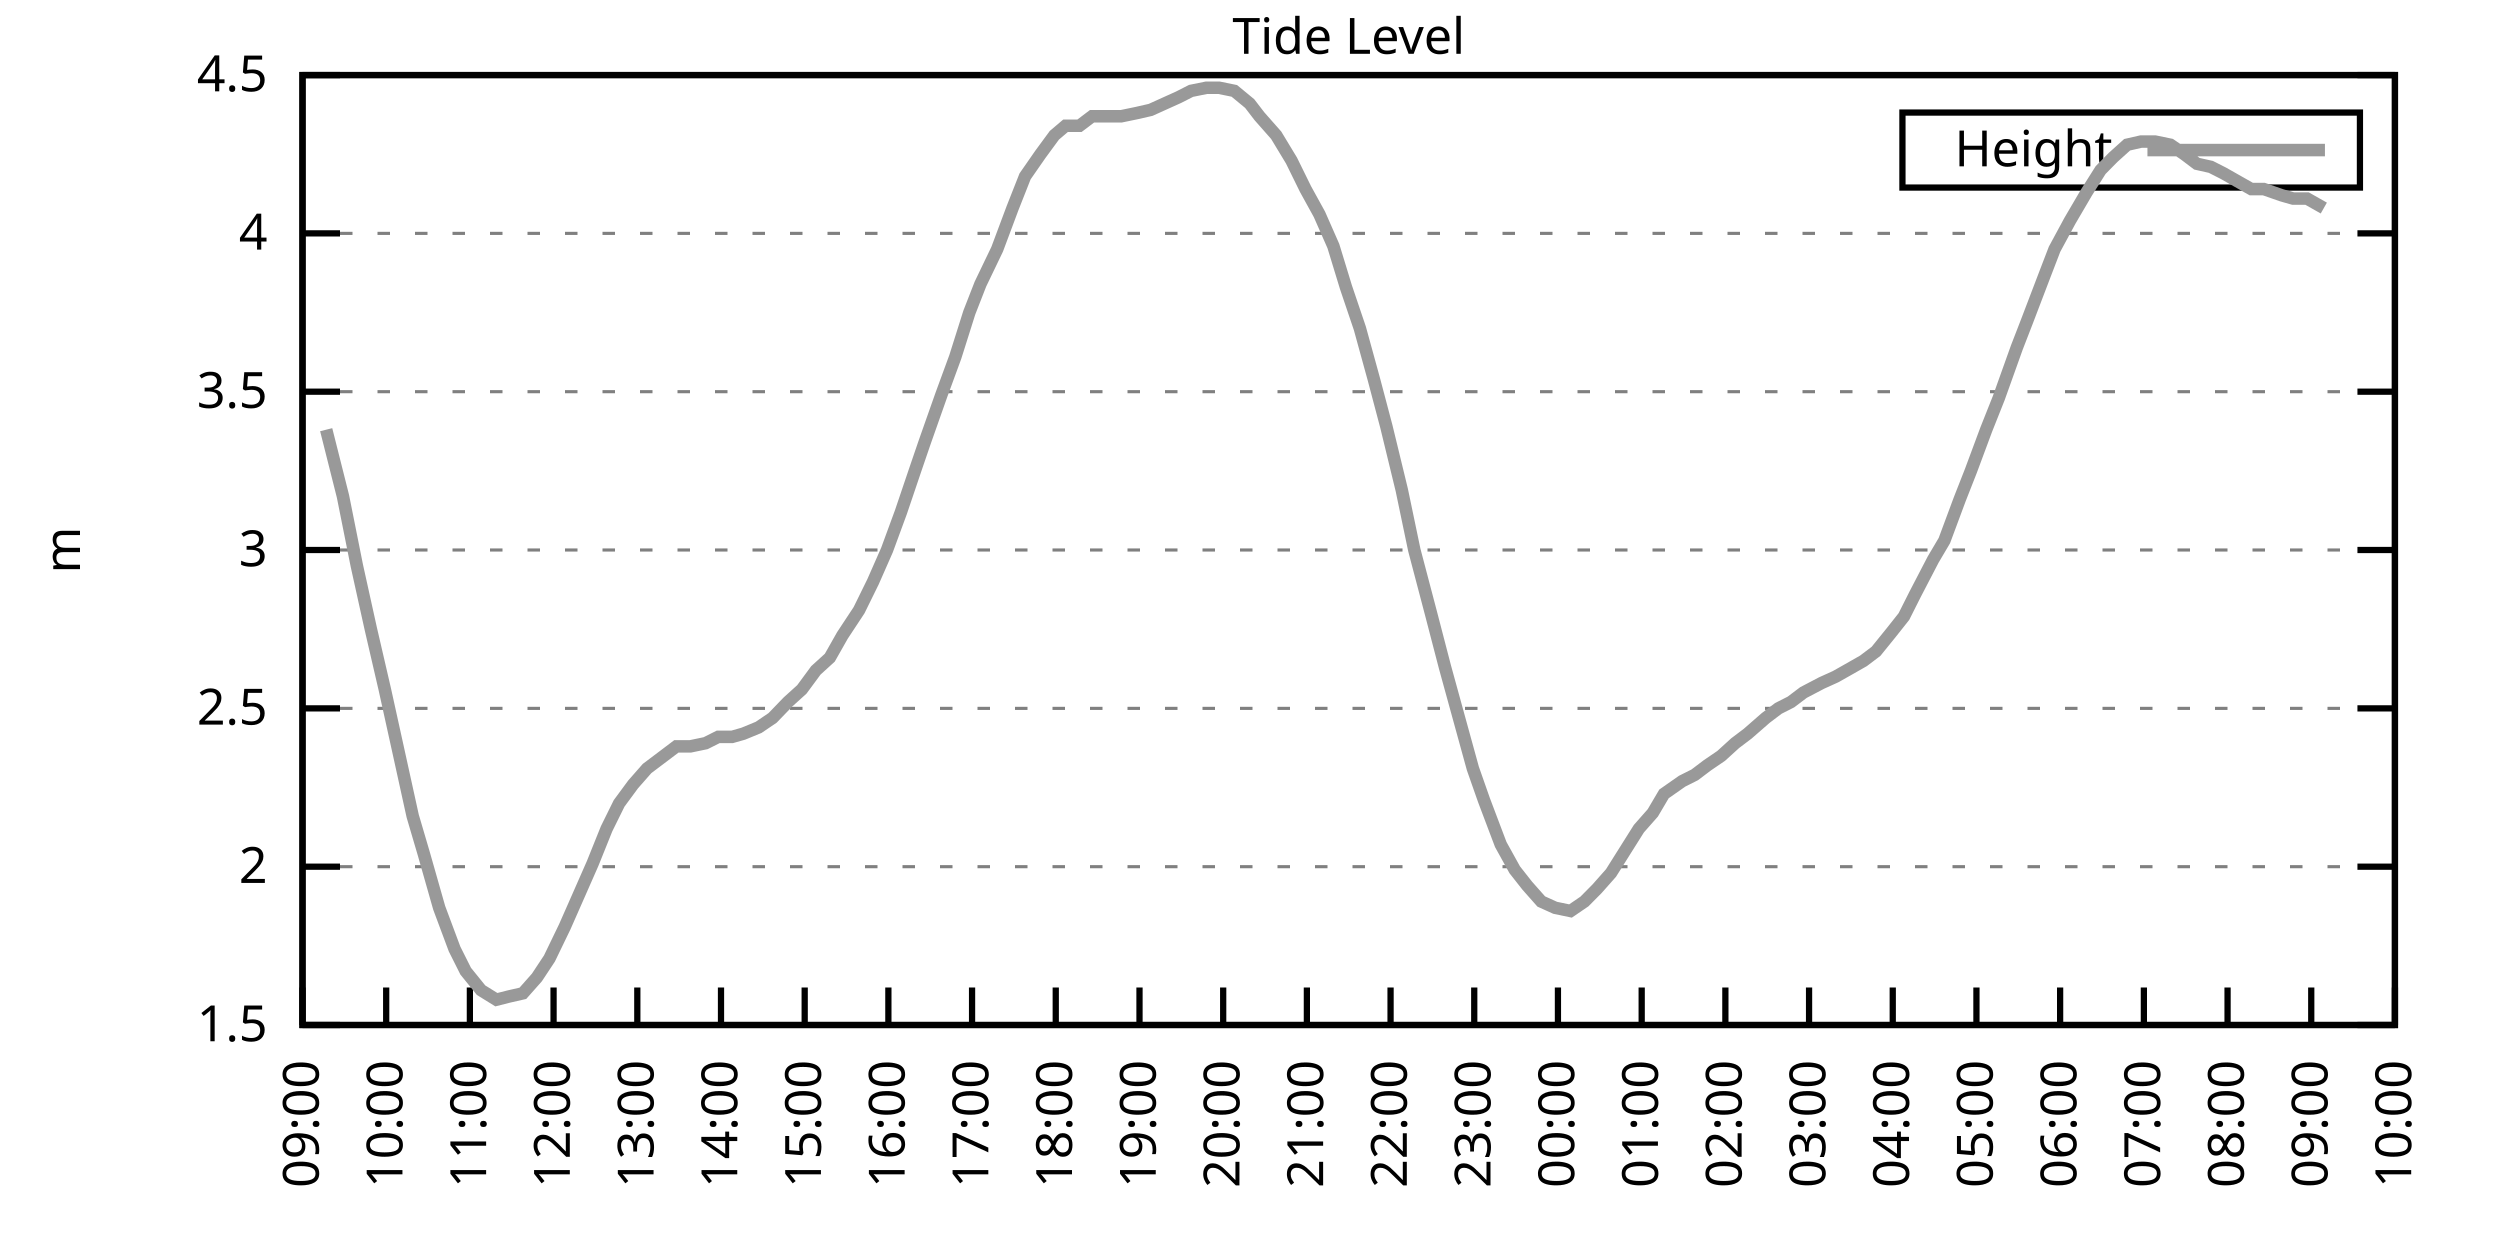
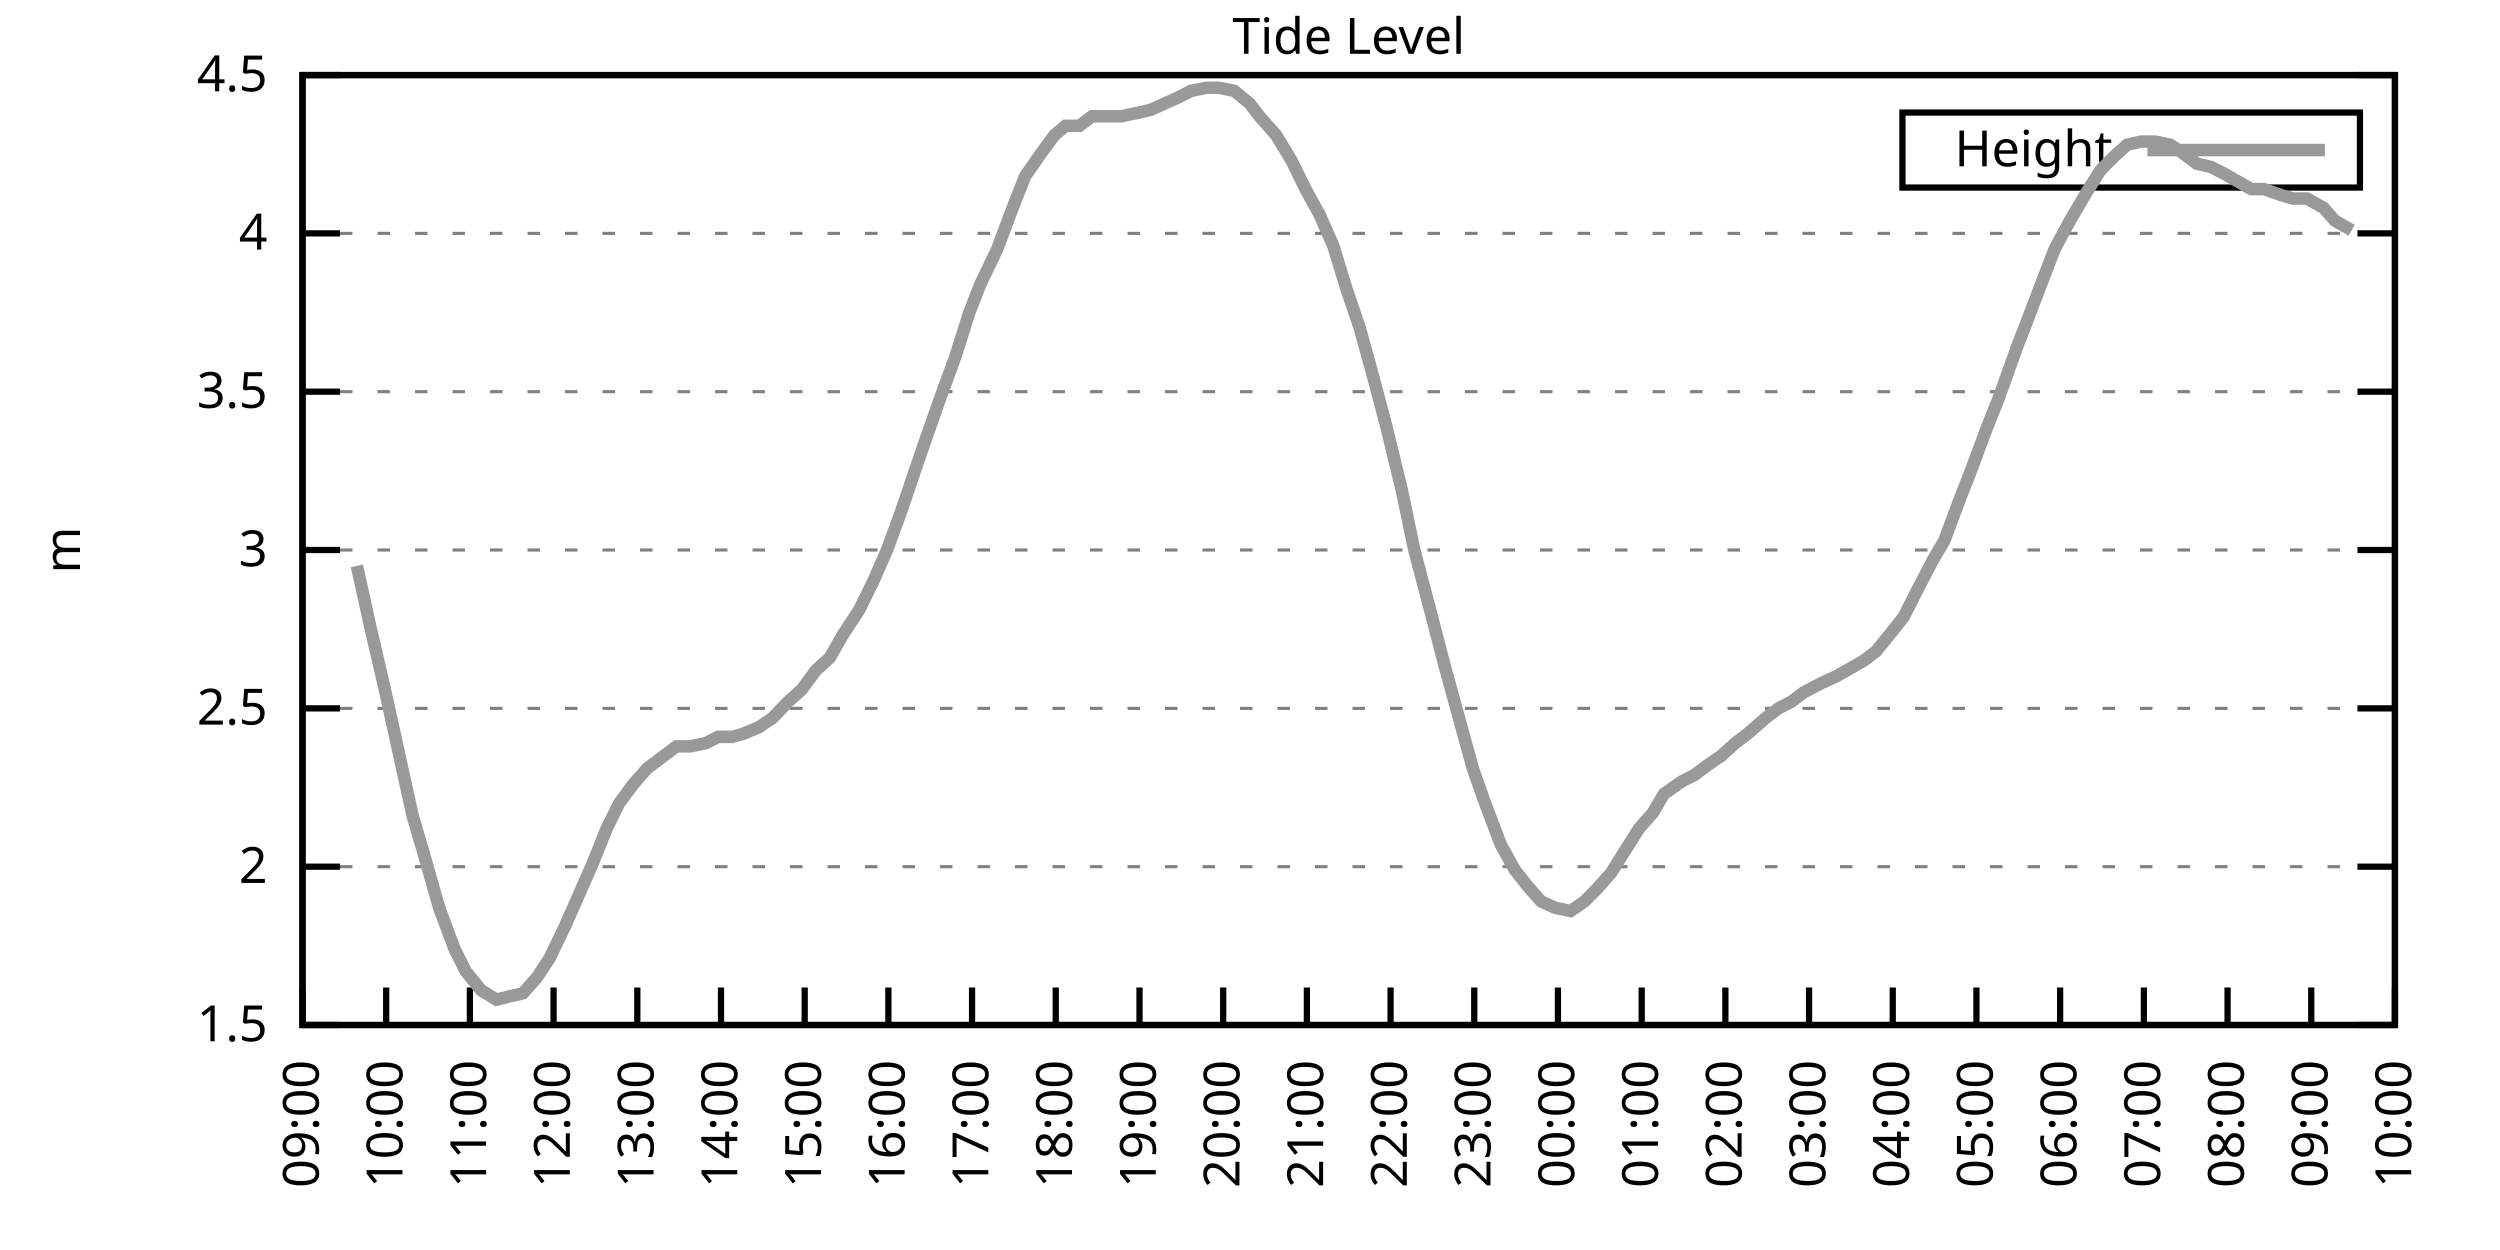
<svg xmlns="http://www.w3.org/2000/svg" xmlns:xlink="http://www.w3.org/1999/xlink" width="400" height="200" viewBox="0 0 400 200">
  <g id="gnuplot_canvas">
    <rect x="0" y="0" width="400" height="200" fill="none" />
    <defs>
      <circle id="gpDot" r="0.5" stroke-width="0.5" stroke="currentColor" />
      <path id="gpPt0" stroke-width="0.333" stroke="currentColor" d="M-1,0 h2 M0,-1 v2" />
      <path id="gpPt1" stroke-width="0.333" stroke="currentColor" d="M-1,-1 L1,1 M1,-1 L-1,1" />
      <path id="gpPt2" stroke-width="0.333" stroke="currentColor" d="M-1,0 L1,0 M0,-1 L0,1 M-1,-1 L1,1 M-1,1 L1,-1" />
      <rect id="gpPt3" stroke-width="0.333" stroke="currentColor" x="-1" y="-1" width="2" height="2" />
      <rect id="gpPt4" stroke-width="0.333" stroke="currentColor" fill="currentColor" x="-1" y="-1" width="2" height="2" />
      <circle id="gpPt5" stroke-width="0.333" stroke="currentColor" cx="0" cy="0" r="1" />
      <use xlink:href="#gpPt5" id="gpPt6" fill="currentColor" stroke="none" />
      <path id="gpPt7" stroke-width="0.333" stroke="currentColor" d="M0,-1.33 L-1.33,0.67 L1.33,0.67 z" />
      <use xlink:href="#gpPt7" id="gpPt8" fill="currentColor" stroke="none" />
      <use xlink:href="#gpPt7" id="gpPt9" stroke="currentColor" transform="rotate(180)" />
      <use xlink:href="#gpPt9" id="gpPt10" fill="currentColor" stroke="none" />
      <use xlink:href="#gpPt3" id="gpPt11" stroke="currentColor" transform="rotate(45)" />
      <use xlink:href="#gpPt11" id="gpPt12" fill="currentColor" stroke="none" />
      <path id="gpPt13" stroke-width="0.333" stroke="currentColor" d="M0,1.330 L1.265,0.411 L0.782,-1.067 L-0.782,-1.076 L-1.265,0.411 z" />
      <use xlink:href="#gpPt13" id="gpPt14" fill="currentColor" stroke="none" />
      <filter id="textbox" filterUnits="objectBoundingBox" x="0" y="0" height="1" width="1">
        <feFlood flood-color="white" flood-opacity="1" result="bgnd" />
        <feComposite in="SourceGraphic" in2="bgnd" operator="atop" />
      </filter>
      <filter id="greybox" filterUnits="objectBoundingBox" x="0" y="0" height="1" width="1">
        <feFlood flood-color="lightgrey" flood-opacity="1" result="grey" />
        <feComposite in="SourceGraphic" in2="grey" operator="atop" />
      </filter>
    </defs>
    <g fill="none" color="white" stroke="currentColor" stroke-width="1.00" stroke-linecap="butt" stroke-linejoin="miter">
</g>
    <g fill="none" color="black" stroke="currentColor" stroke-width="1.00" stroke-linecap="butt" stroke-linejoin="miter">
      <g stroke="none" shape-rendering="crispEdges">
        <polygon fill="rgb(255, 255, 255)" points="48.40,164.00 383.18,164.00 383.18,12.02 48.40,12.02 " />
      </g>
    </g>
    <g fill="none" color="black" stroke="currentColor" stroke-width="1.00" stroke-linecap="butt" stroke-linejoin="miter">
</g>
    <g fill="none" color="black" stroke="black" stroke-width="0.50" stroke-linecap="butt" stroke-linejoin="miter">
</g>
    <g fill="none" color="gray" stroke="currentColor" stroke-width="0.50" stroke-linecap="butt" stroke-linejoin="miter">
      <path stroke="gray" stroke-dasharray="2,4" class="gridline" d="M48.40,164.00 L383.19,164.00  " />
    </g>
    <g fill="none" color="gray" stroke="gray" stroke-width="1.00" stroke-linecap="butt" stroke-linejoin="miter">
</g>
    <g fill="none" color="black" stroke="currentColor" stroke-width="1.00" stroke-linecap="butt" stroke-linejoin="miter">
      <path stroke="black" d="M48.40,164.00 L54.40,164.00 M383.19,164.00 L377.19,164.00  " />
      <g transform="translate(42.80,166.60)" stroke="none" fill="black" font-family="Sans" font-size="8.00" text-anchor="end">
        <text>
          <tspan font-family="Sans"> 1.5</tspan>
        </text>
      </g>
    </g>
    <g fill="none" color="black" stroke="currentColor" stroke-width="1.00" stroke-linecap="butt" stroke-linejoin="miter">
</g>
    <g fill="none" color="black" stroke="black" stroke-width="0.50" stroke-linecap="butt" stroke-linejoin="miter">
</g>
    <g fill="none" color="gray" stroke="currentColor" stroke-width="0.50" stroke-linecap="butt" stroke-linejoin="miter">
      <path stroke="gray" stroke-dasharray="2,4" class="gridline" d="M48.40,138.67 L383.19,138.67  " />
    </g>
    <g fill="none" color="gray" stroke="gray" stroke-width="1.00" stroke-linecap="butt" stroke-linejoin="miter">
</g>
    <g fill="none" color="black" stroke="currentColor" stroke-width="1.00" stroke-linecap="butt" stroke-linejoin="miter">
      <path stroke="black" d="M48.40,138.67 L54.40,138.67 M383.19,138.67 L377.19,138.67  " />
      <g transform="translate(42.80,141.27)" stroke="none" fill="black" font-family="Sans" font-size="8.00" text-anchor="end">
        <text>
          <tspan font-family="Sans"> 2</tspan>
        </text>
      </g>
    </g>
    <g fill="none" color="black" stroke="currentColor" stroke-width="1.00" stroke-linecap="butt" stroke-linejoin="miter">
</g>
    <g fill="none" color="black" stroke="black" stroke-width="0.50" stroke-linecap="butt" stroke-linejoin="miter">
</g>
    <g fill="none" color="gray" stroke="currentColor" stroke-width="0.50" stroke-linecap="butt" stroke-linejoin="miter">
      <path stroke="gray" stroke-dasharray="2,4" class="gridline" d="M48.40,113.34 L383.19,113.34  " />
    </g>
    <g fill="none" color="gray" stroke="gray" stroke-width="1.00" stroke-linecap="butt" stroke-linejoin="miter">
</g>
    <g fill="none" color="black" stroke="currentColor" stroke-width="1.00" stroke-linecap="butt" stroke-linejoin="miter">
      <path stroke="black" d="M48.40,113.34 L54.40,113.34 M383.19,113.34 L377.19,113.34  " />
      <g transform="translate(42.80,115.94)" stroke="none" fill="black" font-family="Sans" font-size="8.00" text-anchor="end">
        <text>
          <tspan font-family="Sans"> 2.5</tspan>
        </text>
      </g>
    </g>
    <g fill="none" color="black" stroke="currentColor" stroke-width="1.00" stroke-linecap="butt" stroke-linejoin="miter">
</g>
    <g fill="none" color="black" stroke="black" stroke-width="0.50" stroke-linecap="butt" stroke-linejoin="miter">
</g>
    <g fill="none" color="gray" stroke="currentColor" stroke-width="0.50" stroke-linecap="butt" stroke-linejoin="miter">
      <path stroke="gray" stroke-dasharray="2,4" class="gridline" d="M48.40,88.00 L383.19,88.00  " />
    </g>
    <g fill="none" color="gray" stroke="gray" stroke-width="1.00" stroke-linecap="butt" stroke-linejoin="miter">
</g>
    <g fill="none" color="black" stroke="currentColor" stroke-width="1.00" stroke-linecap="butt" stroke-linejoin="miter">
      <path stroke="black" d="M48.40,88.00 L54.40,88.00 M383.19,88.00 L377.19,88.00  " />
      <g transform="translate(42.80,90.60)" stroke="none" fill="black" font-family="Sans" font-size="8.00" text-anchor="end">
        <text>
          <tspan font-family="Sans"> 3</tspan>
        </text>
      </g>
    </g>
    <g fill="none" color="black" stroke="currentColor" stroke-width="1.00" stroke-linecap="butt" stroke-linejoin="miter">
</g>
    <g fill="none" color="black" stroke="black" stroke-width="0.50" stroke-linecap="butt" stroke-linejoin="miter">
</g>
    <g fill="none" color="gray" stroke="currentColor" stroke-width="0.50" stroke-linecap="butt" stroke-linejoin="miter">
      <path stroke="gray" stroke-dasharray="2,4" class="gridline" d="M48.40,62.67 L383.19,62.67  " />
    </g>
    <g fill="none" color="gray" stroke="gray" stroke-width="1.00" stroke-linecap="butt" stroke-linejoin="miter">
</g>
    <g fill="none" color="black" stroke="currentColor" stroke-width="1.00" stroke-linecap="butt" stroke-linejoin="miter">
      <path stroke="black" d="M48.40,62.67 L54.40,62.67 M383.19,62.67 L377.19,62.67  " />
      <g transform="translate(42.80,65.27)" stroke="none" fill="black" font-family="Sans" font-size="8.00" text-anchor="end">
        <text>
          <tspan font-family="Sans"> 3.5</tspan>
        </text>
      </g>
    </g>
    <g fill="none" color="black" stroke="currentColor" stroke-width="1.00" stroke-linecap="butt" stroke-linejoin="miter">
</g>
    <g fill="none" color="black" stroke="black" stroke-width="0.50" stroke-linecap="butt" stroke-linejoin="miter">
</g>
    <g fill="none" color="gray" stroke="currentColor" stroke-width="0.50" stroke-linecap="butt" stroke-linejoin="miter">
      <path stroke="gray" stroke-dasharray="2,4" class="gridline" d="M48.40,37.34 L383.19,37.34  " />
    </g>
    <g fill="none" color="gray" stroke="gray" stroke-width="1.00" stroke-linecap="butt" stroke-linejoin="miter">
</g>
    <g fill="none" color="black" stroke="currentColor" stroke-width="1.00" stroke-linecap="butt" stroke-linejoin="miter">
      <path stroke="black" d="M48.40,37.34 L54.40,37.34 M383.19,37.34 L377.19,37.34  " />
      <g transform="translate(42.80,39.94)" stroke="none" fill="black" font-family="Sans" font-size="8.00" text-anchor="end">
        <text>
          <tspan font-family="Sans"> 4</tspan>
        </text>
      </g>
    </g>
    <g fill="none" color="black" stroke="currentColor" stroke-width="1.00" stroke-linecap="butt" stroke-linejoin="miter">
</g>
    <g fill="none" color="black" stroke="black" stroke-width="0.50" stroke-linecap="butt" stroke-linejoin="miter">
</g>
    <g fill="none" color="gray" stroke="currentColor" stroke-width="0.50" stroke-linecap="butt" stroke-linejoin="miter">
      <path stroke="gray" stroke-dasharray="2,4" class="gridline" d="M48.40,12.01 L383.19,12.01  " />
    </g>
    <g fill="none" color="gray" stroke="gray" stroke-width="1.00" stroke-linecap="butt" stroke-linejoin="miter">
</g>
    <g fill="none" color="black" stroke="currentColor" stroke-width="1.00" stroke-linecap="butt" stroke-linejoin="miter">
      <path stroke="black" d="M48.40,12.01 L54.40,12.01 M383.19,12.01 L377.19,12.01  " />
      <g transform="translate(42.80,14.61)" stroke="none" fill="black" font-family="Sans" font-size="8.00" text-anchor="end">
        <text>
          <tspan font-family="Sans"> 4.5</tspan>
        </text>
      </g>
    </g>
    <g fill="none" color="black" stroke="currentColor" stroke-width="1.00" stroke-linecap="butt" stroke-linejoin="miter">
      <path stroke="black" d="M48.40,164.00 L48.40,158.00  " />
      <g transform="translate(51.00,169.60) rotate(270.00)" stroke="none" fill="black" font-family="Sans" font-size="8.00" text-anchor="end">
        <text>
          <tspan font-family="Sans">09:00</tspan>
        </text>
      </g>
    </g>
    <g fill="none" color="black" stroke="currentColor" stroke-width="1.00" stroke-linecap="butt" stroke-linejoin="miter">
      <path stroke="black" d="M61.79,164.00 L61.79,158.00  " />
      <g transform="translate(64.39,169.60) rotate(270.00)" stroke="none" fill="black" font-family="Sans" font-size="8.00" text-anchor="end">
        <text>
          <tspan font-family="Sans">10:00</tspan>
        </text>
      </g>
    </g>
    <g fill="none" color="black" stroke="currentColor" stroke-width="1.00" stroke-linecap="butt" stroke-linejoin="miter">
      <path stroke="black" d="M75.18,164.00 L75.18,158.00  " />
      <g transform="translate(77.78,169.60) rotate(270.00)" stroke="none" fill="black" font-family="Sans" font-size="8.00" text-anchor="end">
        <text>
          <tspan font-family="Sans">11:00</tspan>
        </text>
      </g>
    </g>
    <g fill="none" color="black" stroke="currentColor" stroke-width="1.00" stroke-linecap="butt" stroke-linejoin="miter">
      <path stroke="black" d="M88.57,164.00 L88.57,158.00  " />
      <g transform="translate(91.17,169.60) rotate(270.00)" stroke="none" fill="black" font-family="Sans" font-size="8.00" text-anchor="end">
        <text>
          <tspan font-family="Sans">12:00</tspan>
        </text>
      </g>
    </g>
    <g fill="none" color="black" stroke="currentColor" stroke-width="1.00" stroke-linecap="butt" stroke-linejoin="miter">
      <path stroke="black" d="M101.97,164.00 L101.97,158.00  " />
      <g transform="translate(104.57,169.60) rotate(270.00)" stroke="none" fill="black" font-family="Sans" font-size="8.00" text-anchor="end">
        <text>
          <tspan font-family="Sans">13:00</tspan>
        </text>
      </g>
    </g>
    <g fill="none" color="black" stroke="currentColor" stroke-width="1.00" stroke-linecap="butt" stroke-linejoin="miter">
      <path stroke="black" d="M115.36,164.00 L115.36,158.00  " />
      <g transform="translate(117.96,169.60) rotate(270.00)" stroke="none" fill="black" font-family="Sans" font-size="8.00" text-anchor="end">
        <text>
          <tspan font-family="Sans">14:00</tspan>
        </text>
      </g>
    </g>
    <g fill="none" color="black" stroke="currentColor" stroke-width="1.00" stroke-linecap="butt" stroke-linejoin="miter">
      <path stroke="black" d="M128.75,164.00 L128.75,158.00  " />
      <g transform="translate(131.35,169.60) rotate(270.00)" stroke="none" fill="black" font-family="Sans" font-size="8.00" text-anchor="end">
        <text>
          <tspan font-family="Sans">15:00</tspan>
        </text>
      </g>
    </g>
    <g fill="none" color="black" stroke="currentColor" stroke-width="1.00" stroke-linecap="butt" stroke-linejoin="miter">
      <path stroke="black" d="M142.14,164.00 L142.14,158.00  " />
      <g transform="translate(144.74,169.60) rotate(270.00)" stroke="none" fill="black" font-family="Sans" font-size="8.00" text-anchor="end">
        <text>
          <tspan font-family="Sans">16:00</tspan>
        </text>
      </g>
    </g>
    <g fill="none" color="black" stroke="currentColor" stroke-width="1.00" stroke-linecap="butt" stroke-linejoin="miter">
      <path stroke="black" d="M155.53,164.00 L155.53,158.00  " />
      <g transform="translate(158.13,169.60) rotate(270.00)" stroke="none" fill="black" font-family="Sans" font-size="8.00" text-anchor="end">
        <text>
          <tspan font-family="Sans">17:00</tspan>
        </text>
      </g>
    </g>
    <g fill="none" color="black" stroke="currentColor" stroke-width="1.00" stroke-linecap="butt" stroke-linejoin="miter">
      <path stroke="black" d="M168.92,164.00 L168.92,158.00  " />
      <g transform="translate(171.52,169.60) rotate(270.00)" stroke="none" fill="black" font-family="Sans" font-size="8.00" text-anchor="end">
        <text>
          <tspan font-family="Sans">18:00</tspan>
        </text>
      </g>
    </g>
    <g fill="none" color="black" stroke="currentColor" stroke-width="1.00" stroke-linecap="butt" stroke-linejoin="miter">
      <path stroke="black" d="M182.32,164.00 L182.32,158.00  " />
      <g transform="translate(184.92,169.60) rotate(270.00)" stroke="none" fill="black" font-family="Sans" font-size="8.00" text-anchor="end">
        <text>
          <tspan font-family="Sans">19:00</tspan>
        </text>
      </g>
    </g>
    <g fill="none" color="black" stroke="currentColor" stroke-width="1.00" stroke-linecap="butt" stroke-linejoin="miter">
      <path stroke="black" d="M195.71,164.00 L195.71,158.00  " />
      <g transform="translate(198.31,169.60) rotate(270.00)" stroke="none" fill="black" font-family="Sans" font-size="8.00" text-anchor="end">
        <text>
          <tspan font-family="Sans">20:00</tspan>
        </text>
      </g>
    </g>
    <g fill="none" color="black" stroke="currentColor" stroke-width="1.00" stroke-linecap="butt" stroke-linejoin="miter">
      <path stroke="black" d="M209.10,164.00 L209.10,158.00  " />
      <g transform="translate(211.70,169.60) rotate(270.00)" stroke="none" fill="black" font-family="Sans" font-size="8.00" text-anchor="end">
        <text>
          <tspan font-family="Sans">21:00</tspan>
        </text>
      </g>
    </g>
    <g fill="none" color="black" stroke="currentColor" stroke-width="1.00" stroke-linecap="butt" stroke-linejoin="miter">
      <path stroke="black" d="M222.49,164.00 L222.49,158.00  " />
      <g transform="translate(225.09,169.60) rotate(270.00)" stroke="none" fill="black" font-family="Sans" font-size="8.00" text-anchor="end">
        <text>
          <tspan font-family="Sans">22:00</tspan>
        </text>
      </g>
    </g>
    <g fill="none" color="black" stroke="currentColor" stroke-width="1.00" stroke-linecap="butt" stroke-linejoin="miter">
      <path stroke="black" d="M235.88,164.00 L235.88,158.00  " />
      <g transform="translate(238.48,169.60) rotate(270.00)" stroke="none" fill="black" font-family="Sans" font-size="8.00" text-anchor="end">
        <text>
          <tspan font-family="Sans">23:00</tspan>
        </text>
      </g>
    </g>
    <g fill="none" color="black" stroke="currentColor" stroke-width="1.00" stroke-linecap="butt" stroke-linejoin="miter">
      <path stroke="black" d="M249.27,164.00 L249.27,158.00  " />
      <g transform="translate(251.87,169.60) rotate(270.00)" stroke="none" fill="black" font-family="Sans" font-size="8.00" text-anchor="end">
        <text>
          <tspan font-family="Sans">00:00</tspan>
        </text>
      </g>
    </g>
    <g fill="none" color="black" stroke="currentColor" stroke-width="1.00" stroke-linecap="butt" stroke-linejoin="miter">
      <path stroke="black" d="M262.67,164.00 L262.67,158.00  " />
      <g transform="translate(265.27,169.60) rotate(270.00)" stroke="none" fill="black" font-family="Sans" font-size="8.00" text-anchor="end">
        <text>
          <tspan font-family="Sans">01:00</tspan>
        </text>
      </g>
    </g>
    <g fill="none" color="black" stroke="currentColor" stroke-width="1.00" stroke-linecap="butt" stroke-linejoin="miter">
      <path stroke="black" d="M276.06,164.00 L276.06,158.00  " />
      <g transform="translate(278.66,169.60) rotate(270.00)" stroke="none" fill="black" font-family="Sans" font-size="8.00" text-anchor="end">
        <text>
          <tspan font-family="Sans">02:00</tspan>
        </text>
      </g>
    </g>
    <g fill="none" color="black" stroke="currentColor" stroke-width="1.00" stroke-linecap="butt" stroke-linejoin="miter">
      <path stroke="black" d="M289.45,164.00 L289.45,158.00  " />
      <g transform="translate(292.05,169.60) rotate(270.00)" stroke="none" fill="black" font-family="Sans" font-size="8.00" text-anchor="end">
        <text>
          <tspan font-family="Sans">03:00</tspan>
        </text>
      </g>
    </g>
    <g fill="none" color="black" stroke="currentColor" stroke-width="1.00" stroke-linecap="butt" stroke-linejoin="miter">
      <path stroke="black" d="M302.84,164.00 L302.84,158.00  " />
      <g transform="translate(305.44,169.60) rotate(270.00)" stroke="none" fill="black" font-family="Sans" font-size="8.00" text-anchor="end">
        <text>
          <tspan font-family="Sans">04:00</tspan>
        </text>
      </g>
    </g>
    <g fill="none" color="black" stroke="currentColor" stroke-width="1.00" stroke-linecap="butt" stroke-linejoin="miter">
      <path stroke="black" d="M316.23,164.00 L316.23,158.00  " />
      <g transform="translate(318.83,169.60) rotate(270.00)" stroke="none" fill="black" font-family="Sans" font-size="8.00" text-anchor="end">
        <text>
          <tspan font-family="Sans">05:00</tspan>
        </text>
      </g>
    </g>
    <g fill="none" color="black" stroke="currentColor" stroke-width="1.00" stroke-linecap="butt" stroke-linejoin="miter">
      <path stroke="black" d="M329.62,164.00 L329.62,158.00  " />
      <g transform="translate(332.22,169.60) rotate(270.00)" stroke="none" fill="black" font-family="Sans" font-size="8.00" text-anchor="end">
        <text>
          <tspan font-family="Sans">06:00</tspan>
        </text>
      </g>
    </g>
    <g fill="none" color="black" stroke="currentColor" stroke-width="1.00" stroke-linecap="butt" stroke-linejoin="miter">
      <path stroke="black" d="M343.02,164.00 L343.02,158.00  " />
      <g transform="translate(345.62,169.60) rotate(270.00)" stroke="none" fill="black" font-family="Sans" font-size="8.00" text-anchor="end">
        <text>
          <tspan font-family="Sans">07:00</tspan>
        </text>
      </g>
    </g>
    <g fill="none" color="black" stroke="currentColor" stroke-width="1.00" stroke-linecap="butt" stroke-linejoin="miter">
      <path stroke="black" d="M356.41,164.00 L356.41,158.00  " />
      <g transform="translate(359.01,169.60) rotate(270.00)" stroke="none" fill="black" font-family="Sans" font-size="8.00" text-anchor="end">
        <text>
          <tspan font-family="Sans">08:00</tspan>
        </text>
      </g>
    </g>
    <g fill="none" color="black" stroke="currentColor" stroke-width="1.00" stroke-linecap="butt" stroke-linejoin="miter">
      <path stroke="black" d="M369.80,164.00 L369.80,158.00  " />
      <g transform="translate(372.40,169.60) rotate(270.00)" stroke="none" fill="black" font-family="Sans" font-size="8.00" text-anchor="end">
        <text>
          <tspan font-family="Sans">09:00</tspan>
        </text>
      </g>
    </g>
    <g fill="none" color="black" stroke="currentColor" stroke-width="1.00" stroke-linecap="butt" stroke-linejoin="miter">
      <path stroke="black" d="M383.19,164.00 L383.19,158.00  " />
      <g transform="translate(385.79,169.60) rotate(270.00)" stroke="none" fill="black" font-family="Sans" font-size="8.00" text-anchor="end">
        <text>
          <tspan font-family="Sans">10:00</tspan>
        </text>
      </g>
    </g>
    <g fill="none" color="black" stroke="currentColor" stroke-width="1.00" stroke-linecap="butt" stroke-linejoin="miter">
</g>
    <g fill="none" color="black" stroke="currentColor" stroke-width="1.00" stroke-linecap="butt" stroke-linejoin="miter">
      <path stroke="black" d="M48.40,12.01 L48.40,164.00 L383.19,164.00 L383.19,12.01 L48.40,12.01 Z  " />
    </g>
    <g fill="none" color="black" stroke="currentColor" stroke-width="1.00" stroke-linecap="butt" stroke-linejoin="miter">
</g>
    <g fill="none" color="black" stroke="currentColor" stroke-width="1.00" stroke-linecap="butt" stroke-linejoin="miter">
      <path stroke="black" d="M304.39,30.01 L304.39,18.01 L377.59,18.01 L377.59,30.01 L304.39,30.01 Z  " />
    </g>
    <g id="Tide_level_plot_1">
      <g fill="none" color="white" stroke="black" stroke-width="2.00" stroke-linecap="butt" stroke-linejoin="miter">
</g>
      <g fill="none" color="black" stroke="currentColor" stroke-width="2.00" stroke-linecap="butt" stroke-linejoin="miter">
        <g transform="translate(337.99,26.61)" stroke="none" fill="black" font-family="Sans" font-size="8.00" text-anchor="end">
          <text>
            <tspan font-family="Sans">Height</tspan>
          </text>
        </g>
      </g>
      <g fill="none" color="black" stroke="currentColor" stroke-width="2.00" stroke-linecap="butt" stroke-linejoin="miter">
-         <path stroke="rgb(153, 153, 153)" d="M343.59,24.01 L371.99,24.01 M52.19,68.75 L54.87,79.39 L57.10,90.54 L59.34,100.67 L61.57,110.30 L63.58,119.42   L66.03,130.56 L67.82,136.64 L70.27,145.25 L72.73,151.84 L74.51,155.39 L76.97,158.43 L79.42,159.95 L81.43,159.44   L83.66,158.93 L85.90,156.40 L87.91,153.36 L90.36,148.29 L92.59,143.23 L94.82,138.16 L97.06,132.59 L99.06,128.54   L101.30,125.50 L103.53,122.96 L106.21,120.94 L108.22,119.42 L110.45,119.42 L112.90,118.91 L114.91,117.90 L117.14,117.90   L118.93,117.39 L121.38,116.38 L123.62,114.86 L126.07,112.32 L128.30,110.30 L130.54,107.26 L132.77,105.23 L134.78,101.68   L137.45,97.63 L139.69,93.07 L141.92,88.00 L144.15,81.93 L146.38,75.34 L147.94,70.78 L150.62,63.18 L152.85,57.10   L155.09,50.01 L156.87,45.45 L159.55,39.87 L162.01,33.29 L164.01,28.22 L166.47,24.68 L168.70,21.64 L170.49,20.12   L172.72,20.12 L174.73,18.60 L176.96,18.60 L179.41,18.60 L181.87,18.09 L184.10,17.58 L186.33,16.57 L188.57,15.56   L190.57,14.54 L193.03,14.04 L195.04,14.04 L197.49,14.54 L199.95,16.57 L201.51,18.60 L204.19,21.64 L206.64,25.69   L208.88,30.25 L211.11,34.30 L213.34,39.37 L215.35,45.95 L217.58,52.54 L219.81,60.65 L221.82,68.25 L224.28,78.38   L226.29,88.00 L228.96,98.14 L231.20,106.75 L233.43,114.86 L235.66,122.96 L237.44,128.03 L240.12,135.12 L242.36,139.17   L244.36,141.71 L246.60,144.24 L248.83,145.25 L251.28,145.76 L253.51,144.24 L255.52,142.21 L257.76,139.68 L262.22,132.59   L264.45,130.06 L266.24,127.02 L269.14,124.99 L271.15,123.98 L273.16,122.46 L275.39,120.94 L277.62,118.91 L279.63,117.39   L282.53,114.86 L284.54,113.34 L286.55,112.32 L288.56,110.80 L291.46,109.28 L293.69,108.27 L295.48,107.26 L298.15,105.74   L300.16,104.22 L302.62,101.18 L304.63,98.64 L306.41,95.10 L309.31,89.52 L311.10,86.49 L313.55,79.90 L315.34,75.34   L317.79,68.75 L319.80,63.69 L322.70,55.58 L324.27,51.53 L327.17,43.93 L328.73,39.87 L331.19,35.32 L333.86,30.76   L336.10,27.21 L338.10,25.18 L340.34,23.16 L342.57,22.65 L344.80,22.65 L347.26,23.16 L349.49,24.68 L351.50,26.20   L353.73,26.70 L355.74,27.72 L358.42,29.24 L360.20,30.25 L362.21,30.25 L365.11,31.26 L366.90,31.77 L369.13,31.77   L371.81,33.29  " />
+         <path stroke="rgb(153, 153, 153)" d="M343.59,24.01 L371.99,24.01 M57.10,90.54 L59.34,100.67 L61.57,110.30 L63.58,119.42 L66.03,130.56 L67.82,136.64   L70.27,145.25 L72.73,151.84 L74.51,155.39 L76.97,158.43 L79.42,159.95 L81.43,159.44 L83.66,158.93 L85.90,156.40   L87.91,153.36 L90.36,148.29 L92.59,143.23 L94.82,138.16 L97.06,132.59 L99.06,128.54 L101.30,125.50 L103.53,122.96   L106.21,120.94 L108.22,119.42 L110.45,119.42 L112.90,118.91 L114.91,117.90 L117.14,117.90 L118.93,117.39 L121.38,116.38   L123.62,114.86 L126.07,112.32 L128.30,110.30 L130.54,107.26 L132.77,105.23 L134.78,101.68 L137.45,97.63 L139.69,93.07   L141.92,88.00 L144.15,81.93 L146.38,75.34 L147.94,70.78 L150.62,63.18 L152.85,57.10 L155.09,50.01 L156.87,45.45   L159.55,39.87 L162.01,33.29 L164.01,28.22 L166.47,24.68 L168.70,21.64 L170.49,20.12 L172.72,20.12 L174.73,18.60   L176.96,18.60 L179.41,18.60 L181.87,18.09 L184.10,17.58 L186.33,16.57 L188.57,15.56 L190.57,14.54 L193.03,14.04   L195.04,14.04 L197.49,14.54 L199.95,16.57 L201.51,18.60 L204.19,21.64 L206.64,25.69 L208.88,30.25 L211.11,34.30   L213.34,39.37 L215.35,45.95 L217.58,52.54 L219.81,60.65 L221.82,68.25 L224.28,78.38 L226.29,88.00 L228.96,98.14   L231.20,106.75 L233.43,114.86 L235.66,122.96 L237.44,128.03 L240.12,135.12 L242.36,139.17 L244.36,141.71 L246.60,144.24   L248.83,145.25 L251.28,145.76 L253.51,144.24 L255.52,142.21 L257.76,139.68 L262.22,132.59 L264.45,130.06 L266.24,127.02   L269.14,124.99 L271.15,123.98 L273.16,122.46 L275.39,120.94 L277.62,118.91 L279.63,117.39 L282.53,114.86 L284.54,113.34   L286.55,112.32 L288.56,110.80 L291.46,109.28 L293.69,108.27 L295.48,107.26 L298.15,105.74 L300.16,104.22 L302.62,101.18   L304.63,98.64 L306.41,95.10 L309.31,89.52 L311.10,86.49 L313.55,79.90 L315.34,75.34 L317.79,68.75 L319.80,63.69   L322.70,55.58 L324.27,51.53 L327.17,43.93 L328.73,39.87 L331.19,35.32 L333.86,30.76 L336.10,27.21 L338.10,25.18   L340.34,23.16 L342.57,22.65 L344.80,22.65 L347.26,23.16 L349.49,24.68 L351.50,26.20 L353.73,26.70 L355.74,27.72   L358.42,29.24 L360.20,30.25 L362.21,30.25 L365.11,31.26 L366.90,31.77 L369.13,31.77 L371.81,33.29 L373.59,35.32   L376.27,36.84  " />
      </g>
    </g>
    <g fill="none" color="black" stroke="currentColor" stroke-width="2.00" stroke-linecap="butt" stroke-linejoin="miter">
</g>
    <g fill="none" color="black" stroke="black" stroke-width="1.00" stroke-linecap="butt" stroke-linejoin="miter">
</g>
    <g fill="none" color="black" stroke="currentColor" stroke-width="1.00" stroke-linecap="butt" stroke-linejoin="miter">
      <path stroke="black" d="M48.40,12.01 L48.40,164.00 L383.19,164.00 L383.19,12.01 L48.40,12.01 Z  " />
      <g transform="translate(12.80,88.01) rotate(270.00)" stroke="none" fill="black" font-family="Sans" font-size="8.00" text-anchor="middle">
        <text>
          <tspan font-family="Sans">m</tspan>
        </text>
      </g>
    </g>
    <g fill="none" color="black" stroke="currentColor" stroke-width="1.00" stroke-linecap="butt" stroke-linejoin="miter">
</g>
    <g fill="none" color="black" stroke="currentColor" stroke-width="1.00" stroke-linecap="butt" stroke-linejoin="miter">
      <g transform="translate(215.79,8.61)" stroke="none" fill="black" font-family="Sans" font-size="8.00" text-anchor="middle">
        <text>
          <tspan font-family="Sans">Tide Level</tspan>
        </text>
      </g>
    </g>
    <g fill="none" color="black" stroke="currentColor" stroke-width="1.00" stroke-linecap="butt" stroke-linejoin="miter">
</g>
  </g>
</svg>
